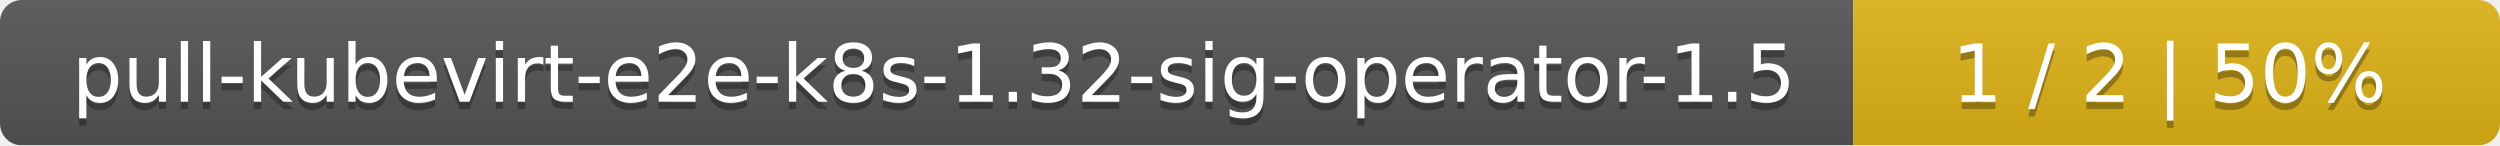
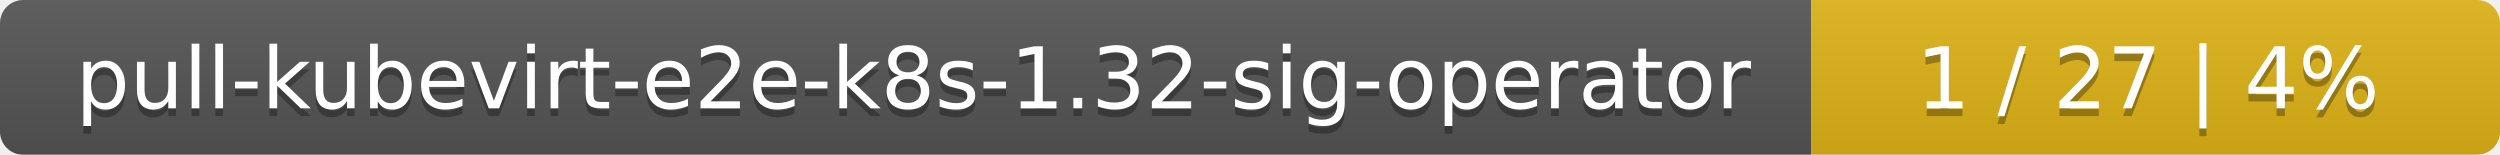
- <svg xmlns="http://www.w3.org/2000/svg" width="344" height="20">
+ <svg xmlns="http://www.w3.org/2000/svg" width="323" height="20">
  <linearGradient id="smooth" x2="0" y2="100%">
    <stop offset="0" stop-color="#bbb" stop-opacity=".1" />
    <stop offset="1" stop-opacity=".1" />
  </linearGradient>
  <mask id="round">
-     <rect width="344" height="20" rx="3" fill="#fff" />
+     <rect width="323" height="20" rx="3" fill="#fff" />
  </mask>
  <g mask="url(#round)">
-     <rect width="255" height="20" fill="#555" />
-     <rect x="255" width="89" height="20" fill="#dfb317" />
-     <rect width="344" height="20" fill="url(#smooth)" />
+     <rect width="234" height="20" fill="#555" />
+     <rect x="234" width="89" height="20" fill="#dfb317" />
+     <rect width="323" height="20" fill="url(#smooth)" />
  </g>
  <g fill="#fff" text-anchor="middle" font-family="DejaVu Sans,Verdana,Geneva,sans-serif" font-size="11">
-     <text x="128.5" y="15" fill="#010101" fill-opacity=".3">pull-kubevirt-e2e-k8s-1.32-sig-operator-1.5</text>
-     <text x="128.5" y="14">pull-kubevirt-e2e-k8s-1.32-sig-operator-1.5</text>
-     <text x="298.5" y="15" fill="#010101" fill-opacity=".3">1 / 2    |    50%</text>
-     <text x="298.5" y="14">1 / 2    |    50%</text>
+     <text x="118" y="15" fill="#010101" fill-opacity=".3">pull-kubevirt-e2e-k8s-1.32-sig-operator</text>
+     <text x="118" y="14">pull-kubevirt-e2e-k8s-1.32-sig-operator</text>
+     <text x="277.5" y="15" fill="#010101" fill-opacity=".3">1 / 27    |    4%</text>
+     <text x="277.5" y="14">1 / 27    |    4%</text>
  </g>
</svg>
